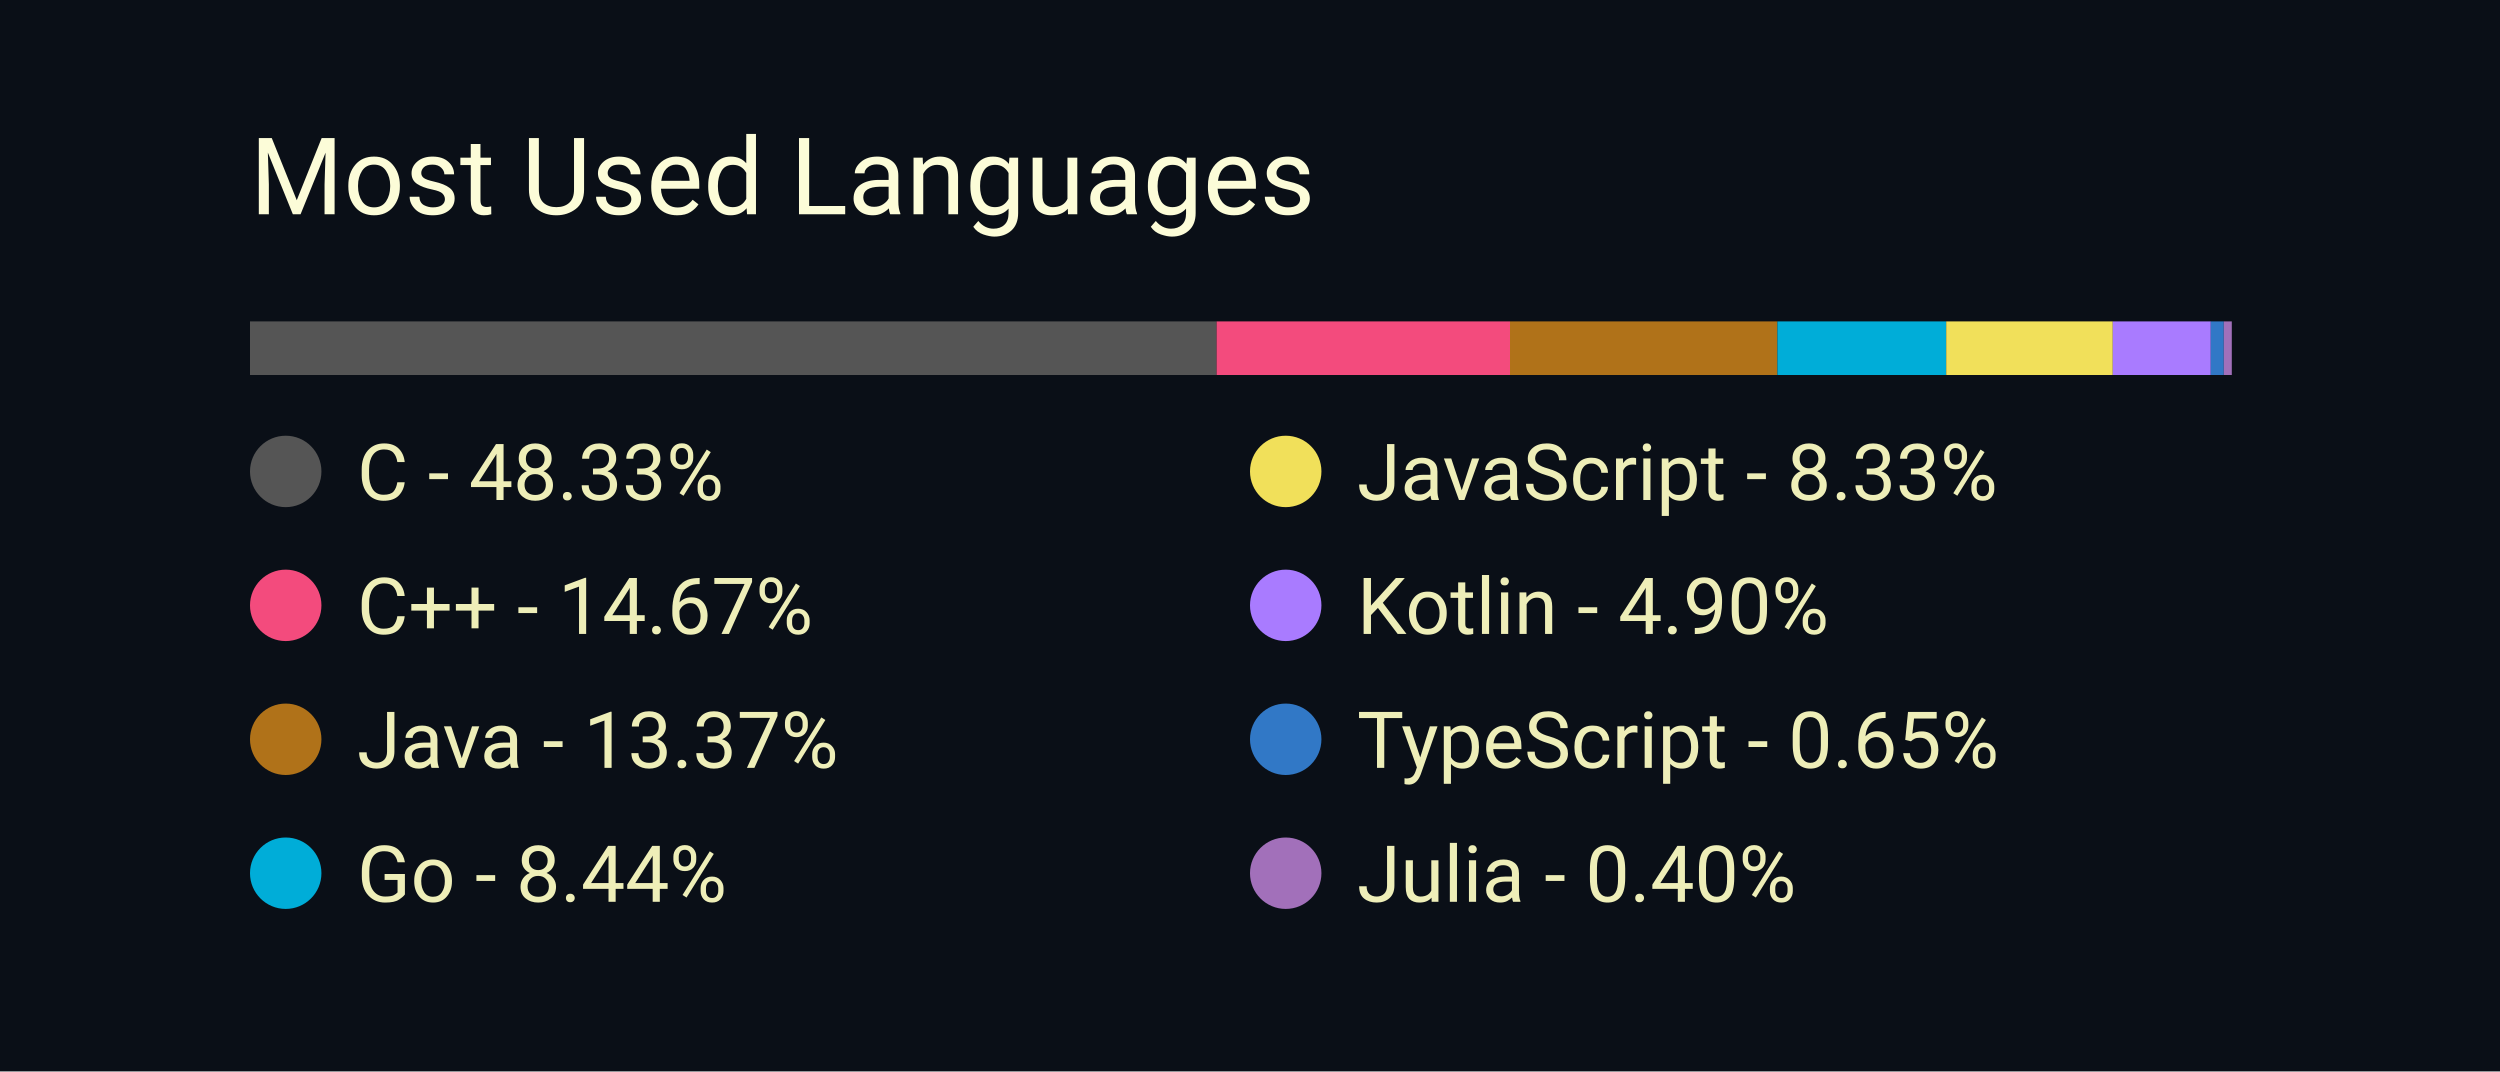
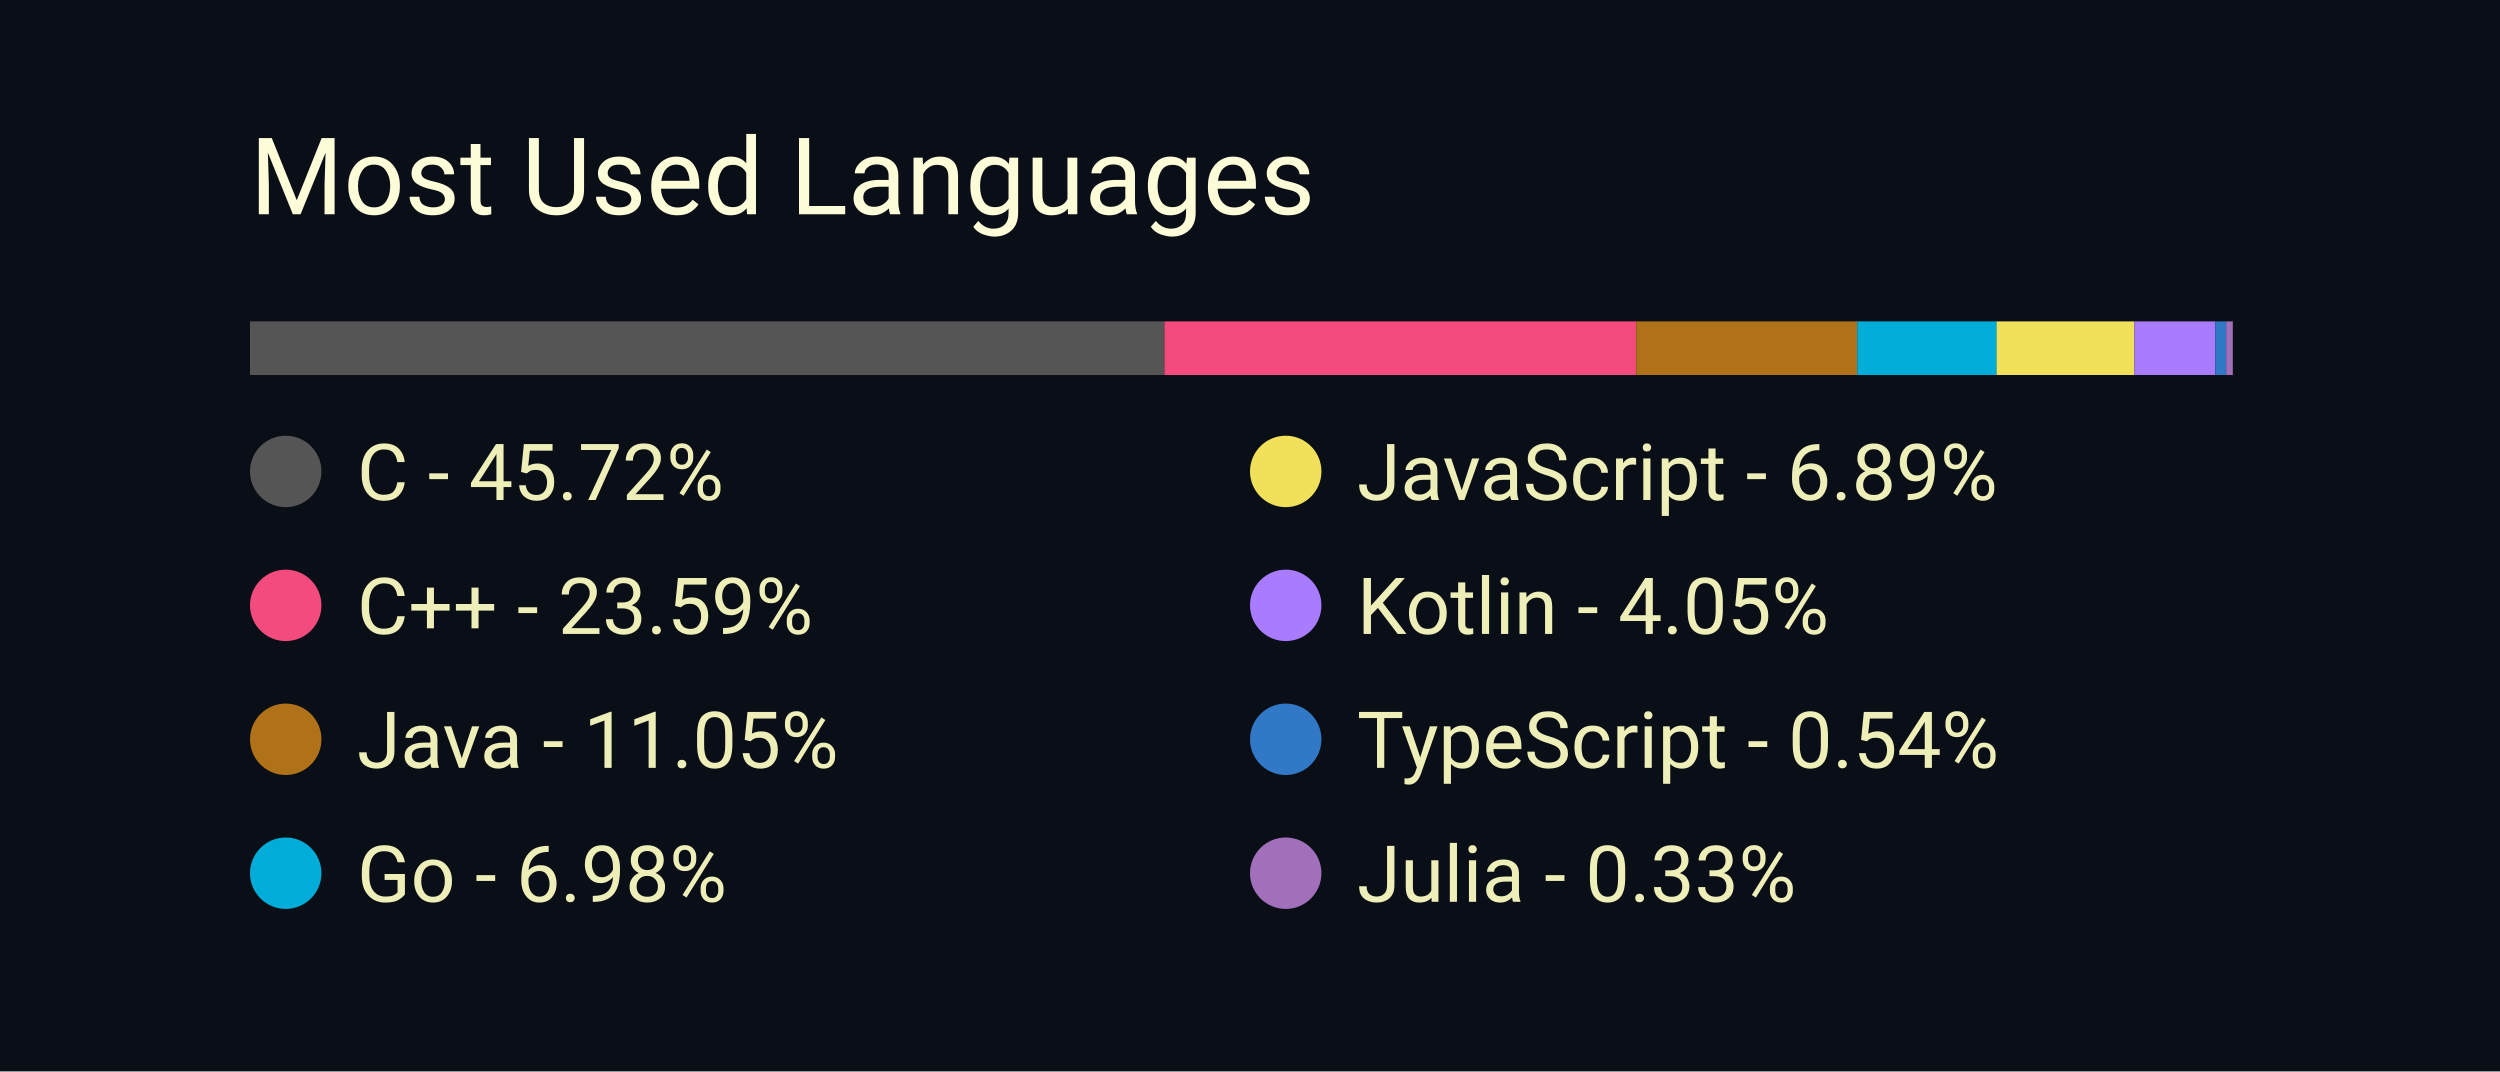
<svg xmlns="http://www.w3.org/2000/svg" width="350" height="150" viewBox="0 0 350 150">
  <style>
		.background {
			width: 100%;
			height: 100%;
			fill: #0a0f17;
		}
		
		text {
			font-family: -apple-system, BlinkMacSystemFont, 'Segoe UI', Roboto, Oxygen, Ubuntu, Cantarell, 'Open Sans', 'Helvetica Neue', sans-serif;
		}

		.title {
			font-size: 15px;
			fill: #fcfcd8;
		}

		.bar-segment {
			height: 100%;
		}

		.lang-name {
			font-size: 11px;
			fill: #eeeeb8
		}
	</style>
  <rect class="background" />
  <text class="title" x="10%" y="20%">
		Most Used Languages
	</text>
  <svg x="10%" y="30%" width="80%" height="5%">
-     <rect class="bar-segment" x="0.00%" width="48.33%" fill="#555555" />
-     <rect class="bar-segment" x="48.33%" width="14.67%" fill="#f34b7d" />
-     <rect class="bar-segment" x="63.00%" width="13.37%" fill="#b07219" />
-     <rect class="bar-segment" x="76.37%" width="8.44%" fill="#00ADD8" />
-     <rect class="bar-segment" x="84.81%" width="8.33%" fill="#f1e05a" />
-     <rect class="bar-segment" x="93.14%" width="4.90%" fill="#A97BFF" />
-     <rect class="bar-segment" x="98.04%" width="0.65%" fill="#3178c6" />
-     <rect class="bar-segment" x="98.69%" width="0.40%" fill="#a270ba" />
+     <rect class="bar-segment" x="0.00%" width="45.72%" fill="#555555" />
+     <rect class="bar-segment" x="45.72%" width="23.59%" fill="#f34b7d" />
+     <rect class="bar-segment" x="69.31%" width="11.05%" fill="#b07219" />
+     <rect class="bar-segment" x="80.36%" width="6.98%" fill="#00ADD8" />
+     <rect class="bar-segment" x="87.33%" width="6.89%" fill="#f1e05a" />
+     <rect class="bar-segment" x="94.22%" width="4.05%" fill="#A97BFF" />
+     <rect class="bar-segment" x="98.27%" width="0.54%" fill="#3178c6" />
+     <rect class="bar-segment" x="98.81%" width="0.33%" fill="#a270ba" />
  </svg>
  <svg x="10%" y="40%" width="80%" height="50%">
    <svg y="0%" x="0%">
      <circle cx="5" cy="6" r="5" fill="#555555" />
      <text class="lang-name" x="15" y="10">
- 				C - 48.33%
+ 				C - 45.72%
			</text>
    </svg>
    <svg y="25%" x="0%">
      <circle cx="5" cy="6" r="5" fill="#f34b7d" />
      <text class="lang-name" x="15" y="10">
- 				C++ - 14.67%
+ 				C++ - 23.59%
			</text>
    </svg>
    <svg y="50%" x="0%">
      <circle cx="5" cy="6" r="5" fill="#b07219" />
      <text class="lang-name" x="15" y="10">
- 				Java - 13.37%
+ 				Java - 11.05%
			</text>
    </svg>
    <svg y="75%" x="0%">
      <circle cx="5" cy="6" r="5" fill="#00ADD8" />
      <text class="lang-name" x="15" y="10">
- 				Go - 8.44%
+ 				Go - 6.98%
			</text>
    </svg>
    <svg y="0%" x="50%">
      <circle cx="5" cy="6" r="5" fill="#f1e05a" />
      <text class="lang-name" x="15" y="10">
- 				JavaScript - 8.33%
+ 				JavaScript - 6.89%
			</text>
    </svg>
    <svg y="25%" x="50%">
      <circle cx="5" cy="6" r="5" fill="#A97BFF" />
      <text class="lang-name" x="15" y="10">
- 				Kotlin - 4.90%
+ 				Kotlin - 4.05%
			</text>
    </svg>
    <svg y="50%" x="50%">
      <circle cx="5" cy="6" r="5" fill="#3178c6" />
      <text class="lang-name" x="15" y="10">
- 				TypeScript - 0.65%
+ 				TypeScript - 0.54%
			</text>
    </svg>
    <svg y="75%" x="50%">
      <circle cx="5" cy="6" r="5" fill="#a270ba" />
      <text class="lang-name" x="15" y="10">
- 				Julia - 0.40%
+ 				Julia - 0.33%
			</text>
    </svg>
  </svg>
</svg>
